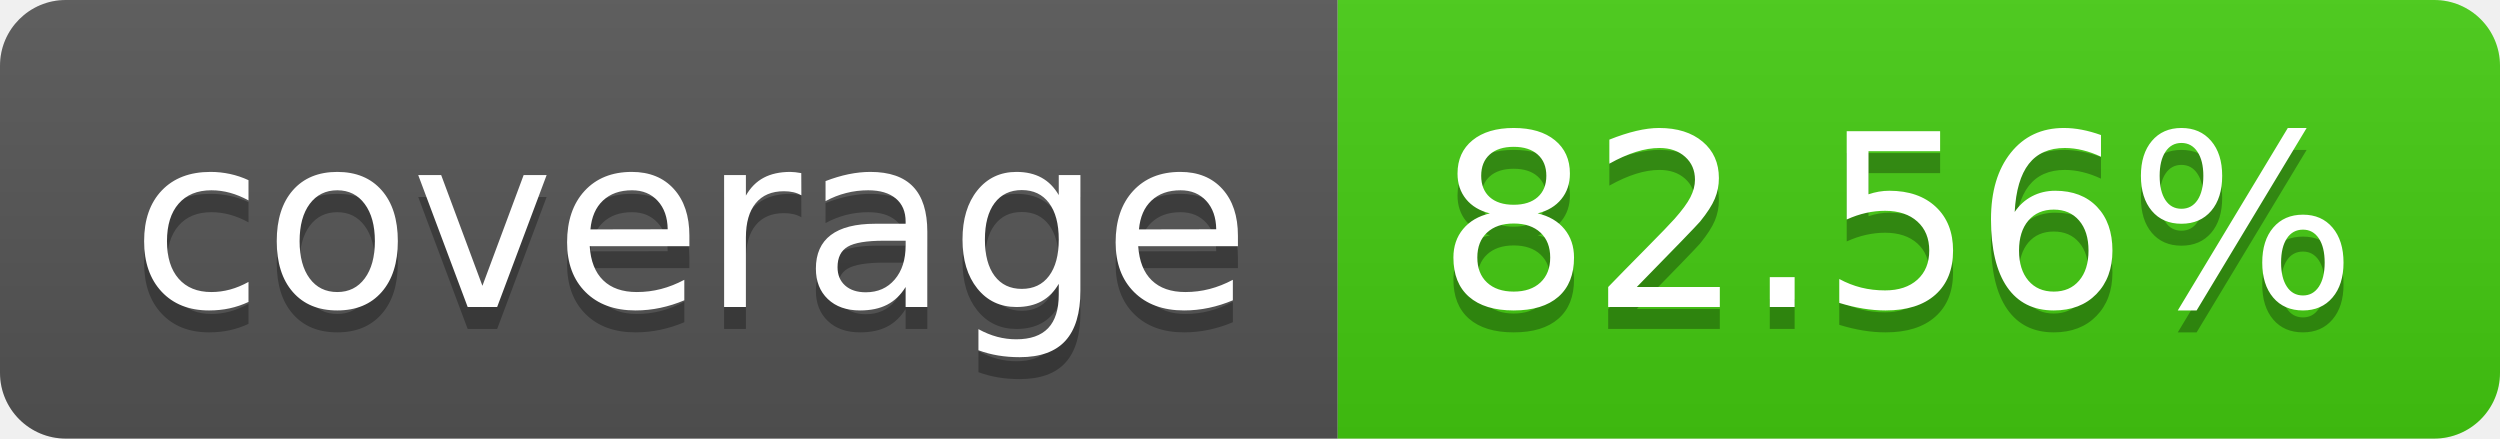
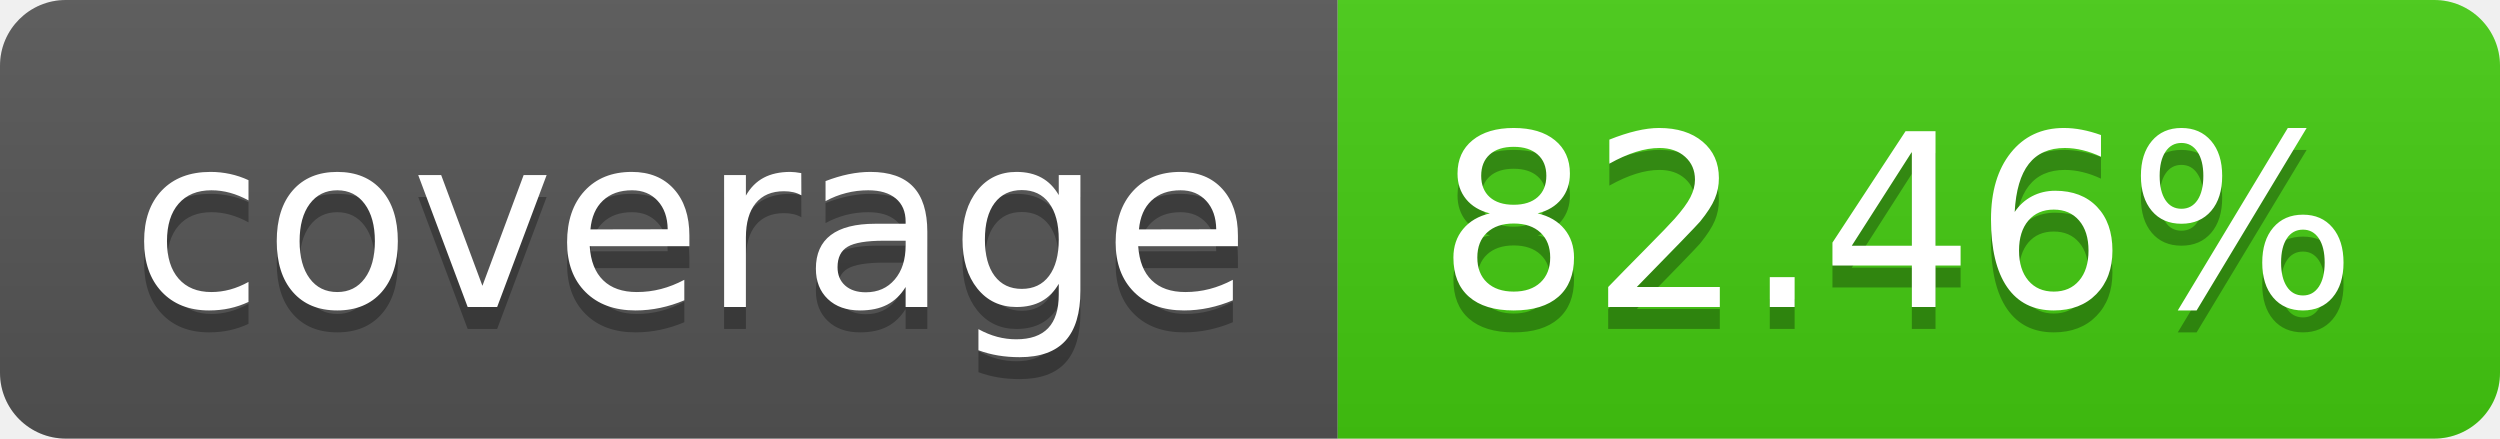
- <svg xmlns="http://www.w3.org/2000/svg" width="114" height="20" role="img" aria-label="coverage: 82.56%">
+ <svg xmlns="http://www.w3.org/2000/svg" width="114" height="20" role="img" aria-label="coverage: 82.46%">
  <linearGradient id="s" x2="0" y2="100%">
    <stop offset="0" stop-color="#bbb" stop-opacity=".1" />
    <stop offset="1" stop-opacity=".1" />
  </linearGradient>
  <clipPath id="r">
    <rect width="114" height="20" rx="3" fill="#fff" />
  </clipPath>
  <g clip-path="url(#r)">
    <rect width="61" height="20" fill="#555" />
    <rect x="61" width="53" height="20" fill="#4c1" />
    <rect width="114" height="20" fill="url(#s)" />
  </g>
  <g fill="#fff" text-anchor="middle" font-family="Verdana,Geneva,DejaVu Sans,sans-serif" text-rendering="geometricPrecision" font-size="110">
    <text aria-hidden="true" x="315" y="150" fill="#010101" fill-opacity=".3" transform="scale(.1)" textLength="510">coverage</text>
    <text x="315" y="140" transform="scale(.1)" fill="#fff" textLength="510">coverage</text>
-     <text aria-hidden="true" x="865" y="150" fill="#010101" fill-opacity=".3" transform="scale(.1)" textLength="430">82.56%</text>
-     <text x="865" y="140" transform="scale(.1)" fill="#fff" textLength="430">82.56%</text>
+     <text aria-hidden="true" x="865" y="150" fill="#010101" fill-opacity=".3" transform="scale(.1)" textLength="430">82.46%</text>
+     <text x="865" y="140" transform="scale(.1)" fill="#fff" textLength="430">82.46%</text>
  </g>
</svg>
